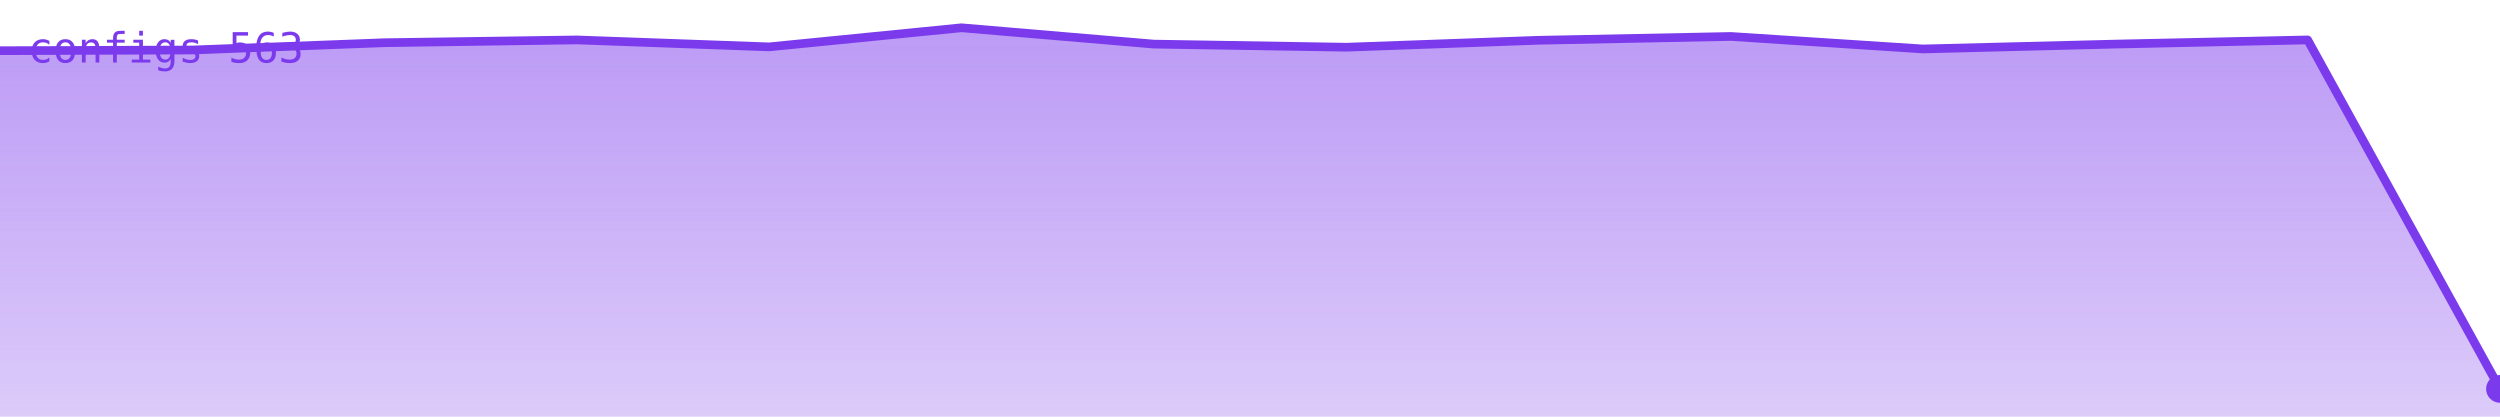
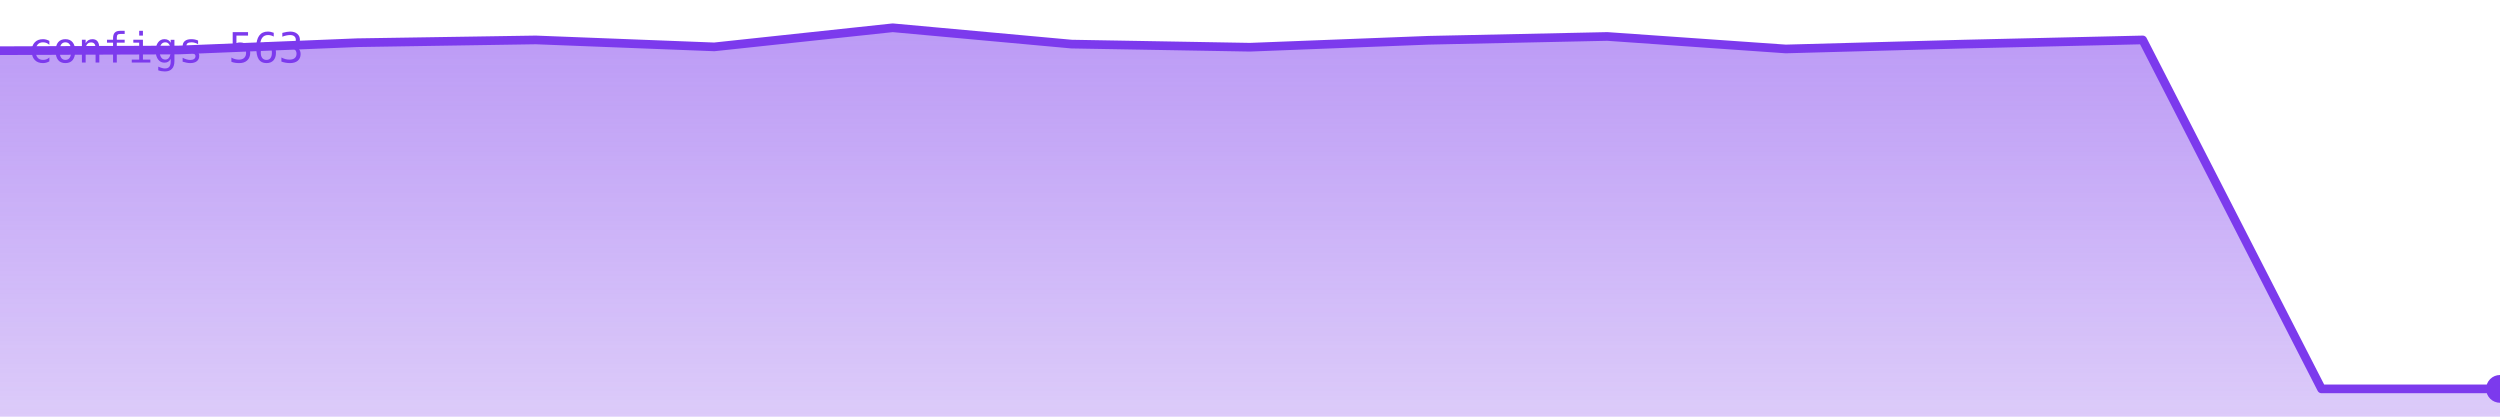
<svg xmlns="http://www.w3.org/2000/svg" viewBox="0 0 720 120" width="720" height="120" role="img" aria-label="configs">
  <defs>
    <linearGradient id="g" x1="0" y1="0" x2="0" y2="1">
      <stop offset="0%" stop-color="#7c3aed" stop-opacity="0.35" />
      <stop offset="100%" stop-color="#7c3aed" stop-opacity="0.02" />
    </linearGradient>
  </defs>
-   <polygon points="0,120 0.0,14.6 55.4,14.4 110.8,12.3 166.2,11.5 221.5,13.5 276.9,8.0 332.3,12.7 387.7,13.6 443.1,11.6 498.5,10.5 553.8,14.1 609.2,12.7 664.6,11.5 720.0,112.0 720,120" fill="#7c3aed" opacity="0.25" />
-   <polygon points="0,120 0.0,14.6 55.4,14.4 110.8,12.3 166.2,11.5 221.5,13.5 276.9,8.0 332.3,12.7 387.7,13.6 443.1,11.6 498.5,10.5 553.8,14.1 609.2,12.7 664.6,11.5 720.0,112.0 720,120" fill="url(#g)" />
-   <polyline points="0.0,14.6 55.4,14.4 110.8,12.3 166.2,11.5 221.5,13.5 276.9,8.0 332.3,12.7 387.7,13.6 443.1,11.6 498.5,10.5 553.8,14.1 609.2,12.7 664.6,11.5 720.0,112.0" fill="none" stroke="#7c3aed" stroke-width="2.5" stroke-linejoin="round" stroke-linecap="round" />
+   <polygon points="0,120 0.0,14.6 51.4,14.4 102.9,12.3 154.3,11.5 205.7,13.5 257.1,8.0 308.6,12.7 360.0,13.6 411.4,11.6 462.9,10.5 514.3,14.1 565.7,12.7 617.1,11.5 668.6,112.0 720.0,112.0 720,120" fill="#7c3aed" opacity="0.25" />
+   <polygon points="0,120 0.0,14.6 51.4,14.4 102.9,12.3 154.3,11.5 205.7,13.5 257.1,8.0 308.6,12.7 360.0,13.6 411.4,11.6 462.9,10.5 514.3,14.1 565.7,12.7 617.1,11.5 668.6,112.0 720.0,112.0 720,120" fill="url(#g)" />
+   <polyline points="0.0,14.6 51.4,14.4 102.9,12.3 154.3,11.5 205.7,13.5 257.1,8.0 308.6,12.7 360.0,13.6 411.4,11.6 462.9,10.5 514.3,14.1 565.7,12.7 617.1,11.5 668.6,112.0 720.0,112.0" fill="none" stroke="#7c3aed" stroke-width="2.5" stroke-linejoin="round" stroke-linecap="round" />
  <circle cx="720.0" cy="112.0" r="4" fill="#7c3aed" />
  <text x="8" y="18" font-family="monospace" font-size="12" fill="#7c3aed">configs 563</text>
</svg>
